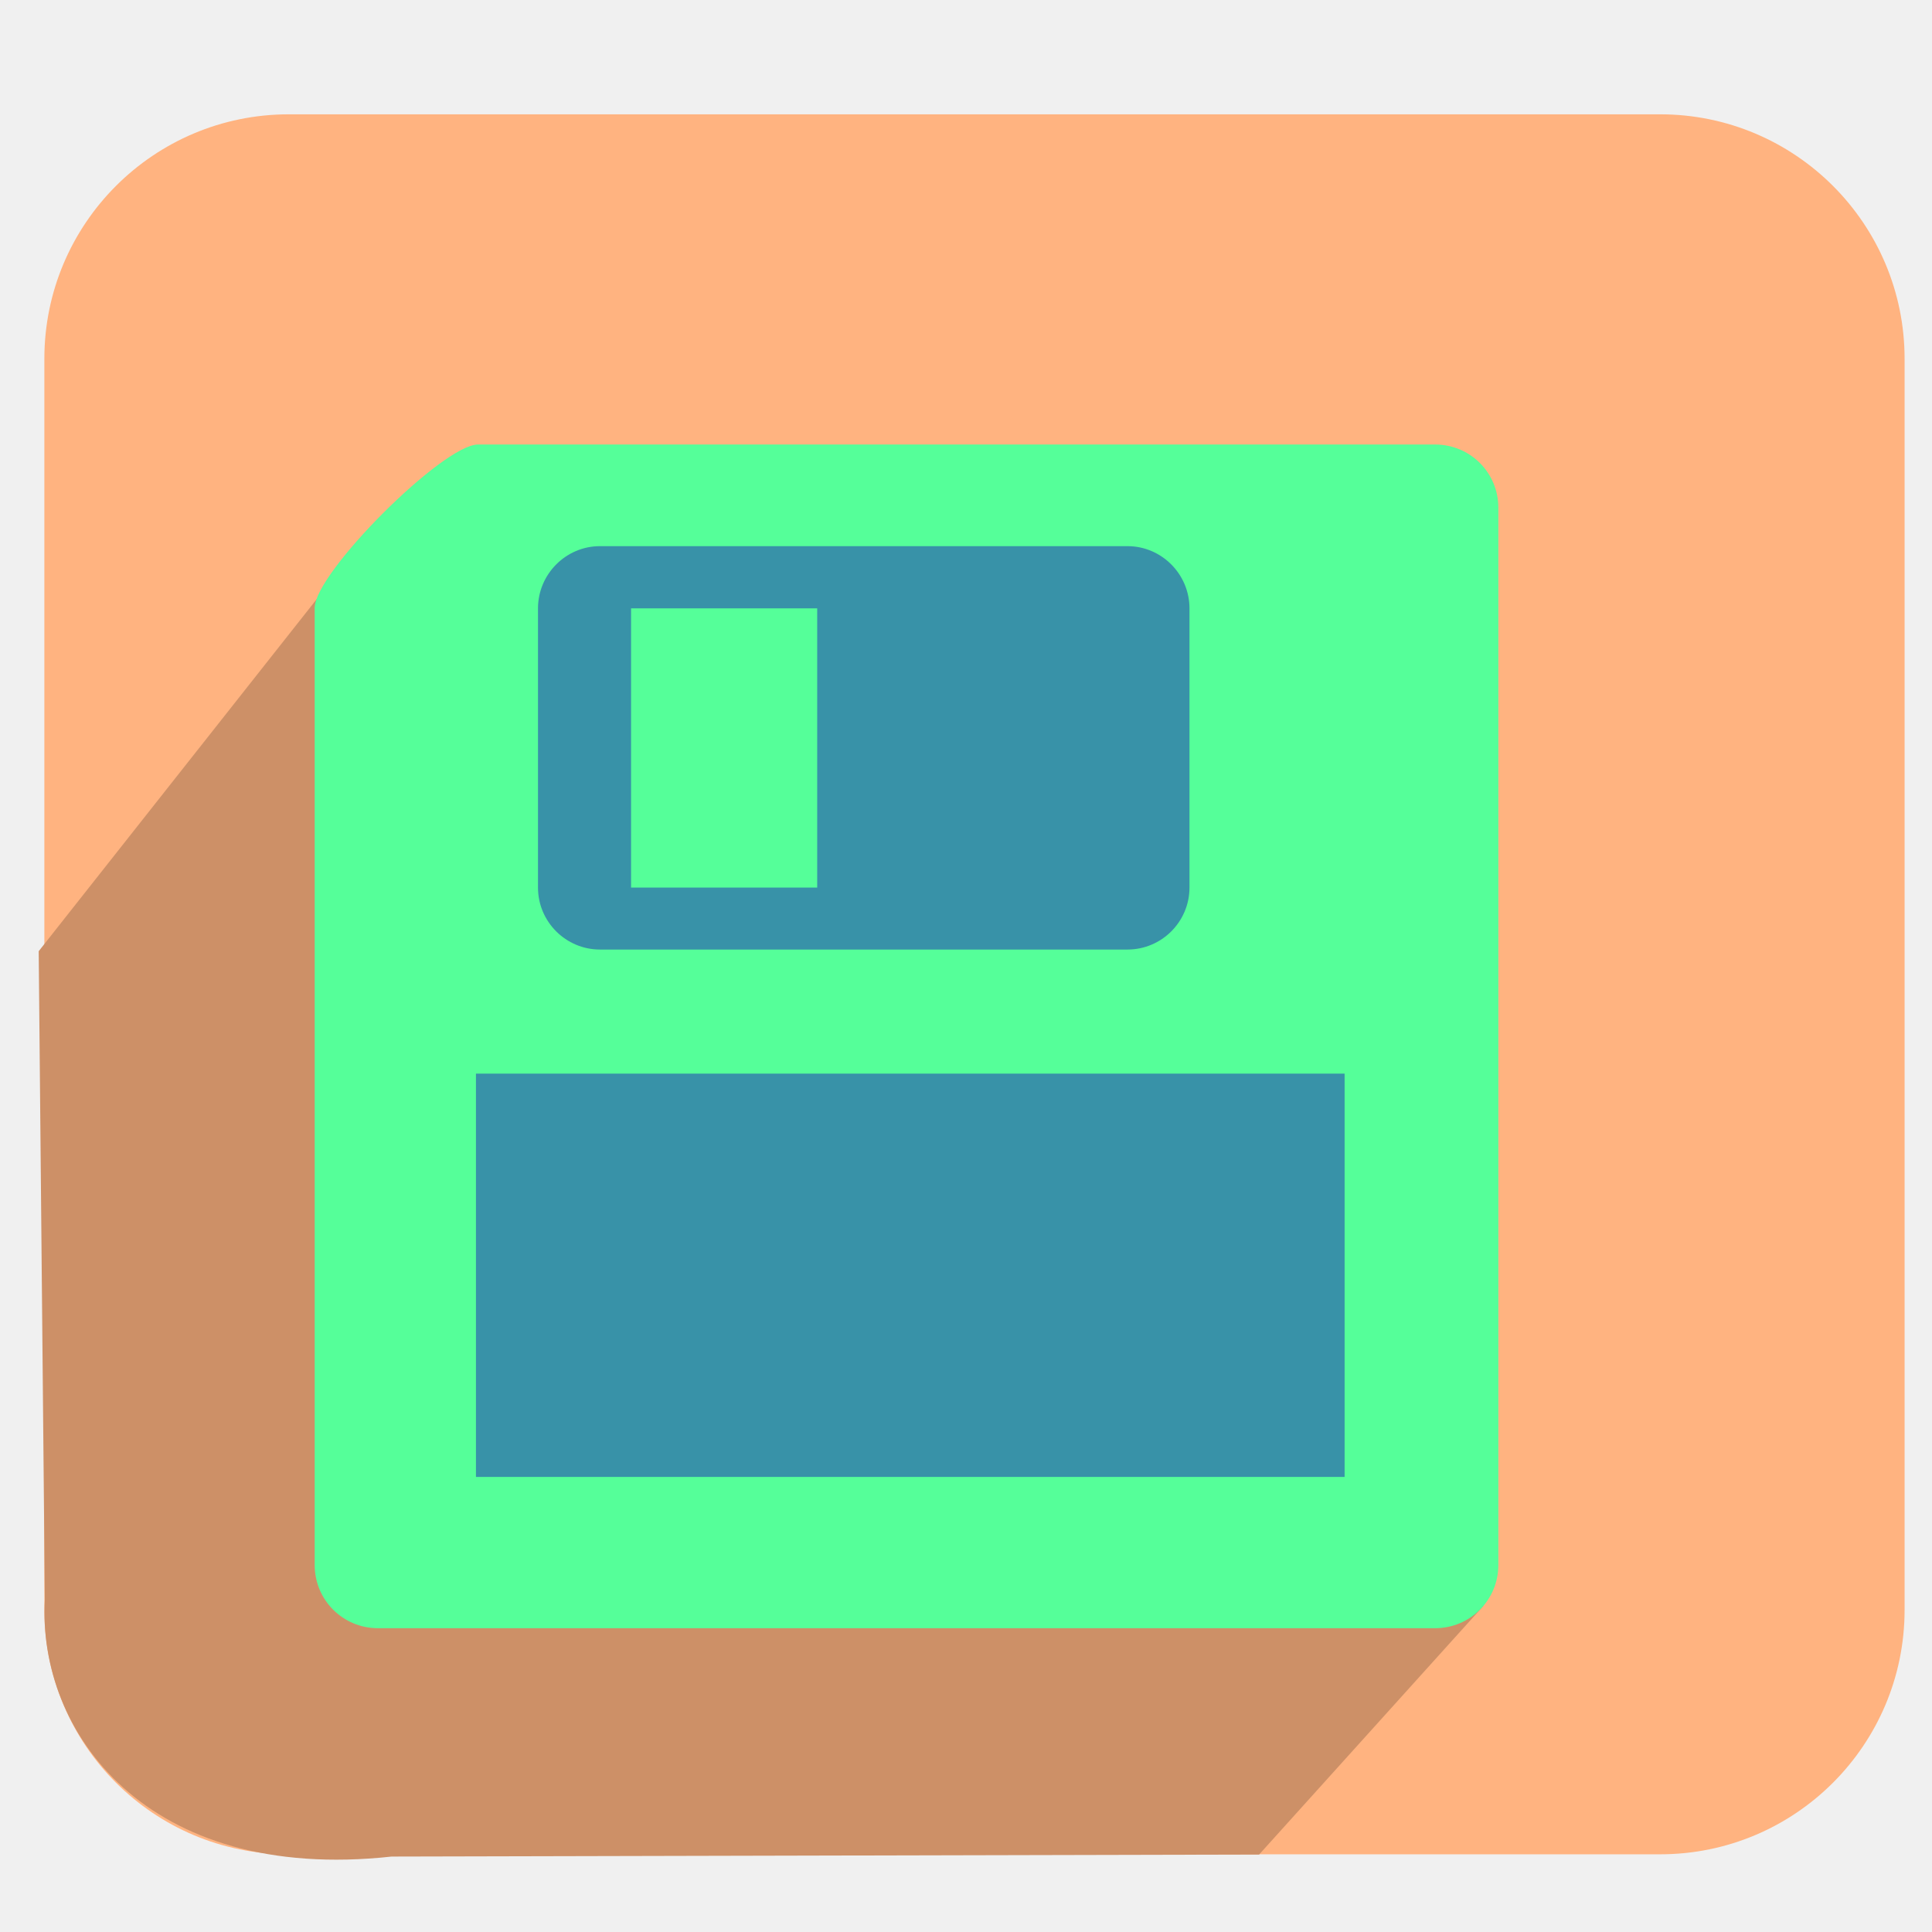
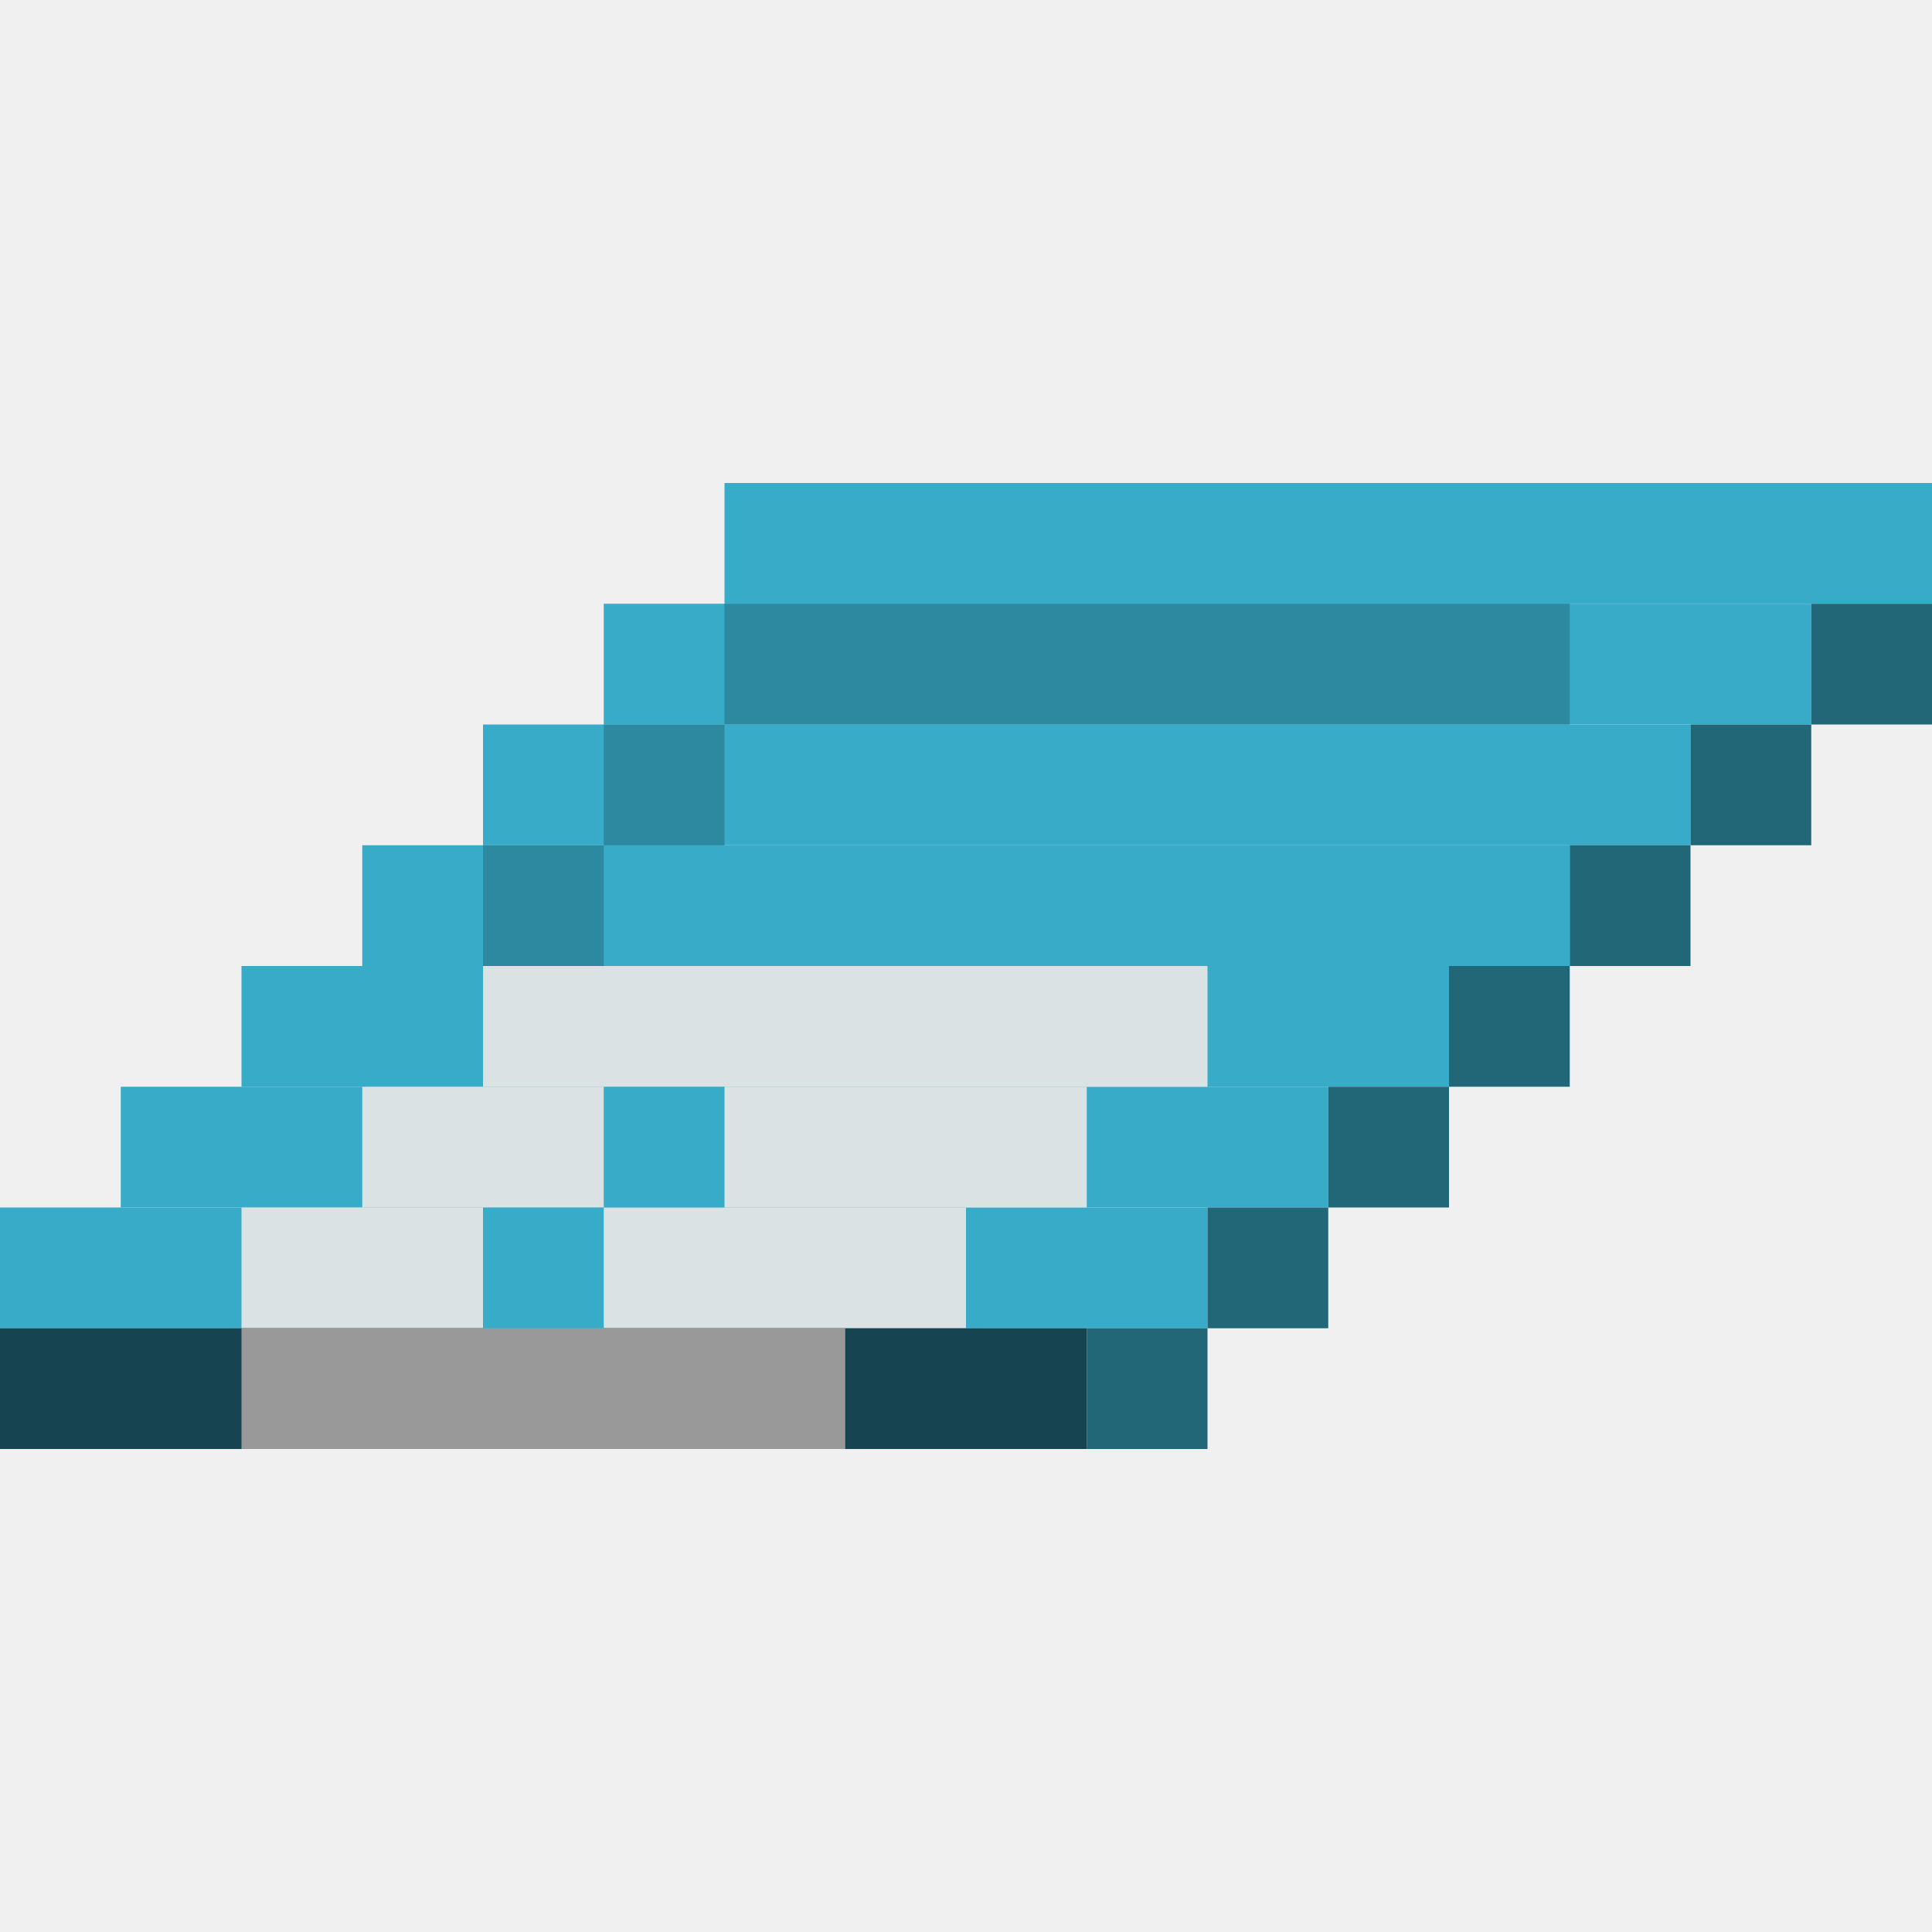
- <svg xmlns="http://www.w3.org/2000/svg" xmlns:xlink="http://www.w3.org/1999/xlink" id="svg7384" version="1.1" height="256" width="256">
-   <defs id="defs7386">
-     <linearGradient id="linearGradient3856" gradientUnits="userSpaceOnUse" x1="115.999" y1="254.326" x2="13.434" y2="189.958">
-       <stop offset="0" style="stop-color:#82C7E6" id="stop3858" />
-       <stop offset="0.438" style="stop-color:#6690C2" id="stop3860" />
-       <stop offset="1" style="stop-color:#3C599B" id="stop3862" />
-     </linearGradient>
-     <linearGradient y2="189.958" x2="13.434" y1="254.326" x1="115.999" gradientUnits="userSpaceOnUse" id="linearGradient3035" xlink:href="#id6" />
-     <linearGradient y2="259.293" x2="110.023" y1="184.931" x1="19.488" gradientUnits="userSpaceOnUse" id="linearGradient3033" xlink:href="#id2" />
-     <linearGradient y2="75.041" x2="78.086" y1="191.377" x1="273.71" xlink:href="#id6" gradientUnits="userSpaceOnUse" id="id7" />
-     <linearGradient y2="189.958" x2="13.434" y1="254.326" x1="115.999" gradientUnits="userSpaceOnUse" id="id6">
-       <stop id="stop33" style="stop-color:#82C7E6" offset="0" />
-       <stop id="stop35" style="stop-color:#6690C2" offset="0.741" />
-       <stop id="stop37" style="stop-color:#3C599B" offset="1" />
-     </linearGradient>
-     <linearGradient y2="192.79" x2="262.154" y1="80.37" x1="148.552" gradientUnits="userSpaceOnUse" id="id5">
-       <stop id="stop28" style="stop-color:#E7EEFA" offset="0" />
-       <stop id="stop30" style="stop-color:#7DA2E3" offset="1" />
-     </linearGradient>
-     <linearGradient y2="107.836" x2="219.791" y1="93.773" x1="201.708" xlink:href="#id2" gradientUnits="userSpaceOnUse" id="id4" />
-     <linearGradient y2="201.796" x2="266.11" y1="62.837" x1="87.416" xlink:href="#id2" gradientUnits="userSpaceOnUse" id="id3" />
-     <linearGradient y2="259.293" x2="110.023" y1="184.931" x1="19.488" gradientUnits="userSpaceOnUse" id="id2">
-       <stop id="stop17" style="stop-color:#94C9E2" offset="0" />
-       <stop id="stop19" style="stop-color:#58A6D8" offset="0.49" />
-       <stop id="stop21" style="stop-color:#50719E" offset="0.82" />
-       <stop id="stop23" style="stop-color:#386EAB" offset="1" />
-     </linearGradient>
-     <mask id="id0">
-       <linearGradient y2="244.672" x2="314.59" y1="28.488" x1="96.117" gradientUnits="userSpaceOnUse" id="id1">
-         <stop id="stop10" style="stop-opacity:1; stop-color:white" offset="0" />
-         <stop id="stop12" style="stop-opacity:0; stop-color:white" offset="1" />
-       </linearGradient>
-       <rect id="rect14" height="177.266" width="259.08" y="47.947" x="75.813" style="fill:url(#id1)" />
-     </mask>
-     <style id="style6" type="text/css">
-    
-     .fil5 {fill:white}
-     .fil0 {fill:url(#id2)}
-     .fil2 {fill:url(#id3)}
-     .fil6 {fill:url(#id4)}
-     .fil4 {fill:url(#id5)}
-     .fil1 {fill:url(#id6);fill-rule:nonzero}
-     .fil3 {fill:url(#id7);fill-rule:nonzero}
-    
-   </style>
-     <linearGradient xlink:href="#id6" id="linearGradient3846" x1="302.75" y1="54.5" x2="511.25" y2="247" gradientUnits="userSpaceOnUse" />
-     <linearGradient xlink:href="#linearGradient3856" id="linearGradient3854" x1="552.25" y1="193.5" x2="392.25" y2="15.5" gradientUnits="userSpaceOnUse" />
-     <linearGradient xlink:href="#id5" id="linearGradient3870" x1="504.972" y1="249.238" x2="333.029" y2="140.238" gradientUnits="userSpaceOnUse" />
-     <linearGradient xlink:href="#linearGradient3856" id="linearGradient3878" x1="476.972" y1="250.238" x2="333.029" y2="140.238" gradientUnits="userSpaceOnUse" />
-     <linearGradient xlink:href="#linearGradient3856" id="linearGradient3894" x1="487.369" y1="139.356" x2="354.536" y2="25.356" gradientUnits="userSpaceOnUse" />
-     <linearGradient xlink:href="#linearGradient3856" id="linearGradient3902" x1="456.369" y1="148.356" x2="431.036" y2="101.356" gradientUnits="userSpaceOnUse" />
-   </defs>
-   <g transform="translate(-281.0002,-17)" id="layer9" style="display:inline">
-     <g id="g3058" transform="translate(-0.5,-1.5)">
-       <g id="g5171" transform="matrix(1.255496,0,0,1.255496,6695.971,-2388.798)">
-         <g id="g5158">
-           <rect ry="25.8" y="1929.473" x="-5104.431" height="183.638" width="196.329" id="rect8672-0-7-2-8-5-0-6-7-8-8-8-6-8" style="fill:#ffb380;fill-opacity:1;stroke:none" />
-           <g transform="matrix(1.96102,0,0,1.929953,-7824,949.1565)" id="g4705-2-2-3-8-9-2-5-8-2-6" style="fill:#ffb380;fill-opacity:1">
-             <g id="g4680-9-4-0-2-9-6-8-5-0-1" style="fill:#ffb380;fill-opacity:1">
-               <g transform="matrix(0.2214558,0,0,0.2292037,1398.898,523.2785)" id="Capa_x0020_1-3-8-1-9-6-6-0-7-8-4" style="fill:#ffb380;fill-opacity:1;fill-rule:evenodd">
-                 <path style="fill:#ffb380;fill-opacity:1;fill-rule:nonzero" id="path12-2-8-7-6-8-3-9-3-5-6" d="m 181.115,5.851 103.411,99.197 -0.05,-9.948 -95.771,-89.996 -8.347,0 z" class="fil1" />
-               </g>
-               <path transform="translate(0,284.3622)" id="path4678-4-9-4-3-6-0-09-6-4-8" d="m 1438.686,240.104 0.609,22.523 22.523,0.365 z" style="fill:#ffb380;fill-opacity:1;stroke:none" />
-             </g>
-           </g>
-           <path id="path8893-0-6-5-3-2-0-4-2-0-6-0-5" d="m -5075.506,1980.411 -29.523,37.387 0.65,68.454 c -0.798,13.887 10.662,29.93 36.599,27.098 l 91.553,-0.213 23.668,-26.239 -27.994,-49.737 z" style="fill:#cd9067;fill-opacity:1;stroke:none" />
-           <path id="rect3858" d="m -5058.667,1964.322 101.021,0 c 3.695,0 6.67,2.975 6.67,6.67 l 0,111.585 c 0,3.695 -2.975,6.67 -6.67,6.67 l -111.585,0 c -3.695,0 -6.67,-2.975 -6.67,-6.67 l 0,-101.021 c 0,-3.695 13.539,-17.234 17.234,-17.234 z" style="fill:#55ff99;fill-opacity:1;stroke:none;display:inline" />
-           <path id="path17" d="m -4967.204,2030.719 -91.677,0 0,42.564 91.677,0 0,-42.564 z" style="fill:#3892a8;fill-opacity:1;fill-rule:nonzero;stroke:none;display:inline" />
-           <path id="path13" d="m -5045.793,1975.049 c -3.602,0 -6.54,2.964 -6.54,6.566 l 0,29.468 c 0,3.602 2.938,6.54 6.54,6.54 l 55.678,0 c 3.602,0 6.54,-2.938 6.54,-6.54 l 0,-29.468 c 0,-3.602 -2.938,-6.566 -6.54,-6.566 l -55.678,0 z m 3.283,6.566 19.645,0 0,29.468 -19.645,0 0,-29.468 z" style="fill:#3892a8;fill-opacity:1;fill-rule:nonzero;stroke:none;display:inline" />
-         </g>
-       </g>
-     </g>
+ <svg xmlns="http://www.w3.org/2000/svg" width="256" height="256" viewBox="0 0 256 256" id="svg2" version="1.1">
+   <defs id="defs4" />
+   <g id="layer1" transform="translate(0,-796.3622)" style="display:inline">
+     <rect style="color:#000000;clip-rule:nonzero;display:inline;overflow:visible;visibility:visible;opacity:1;isolation:auto;mix-blend-mode:normal;color-interpolation:sRGB;color-interpolation-filters:linearRGB;solid-color:#000000;solid-opacity:1;fill:#37abc8;fill-opacity:1;fill-rule:nonzero;stroke:none;stroke-width:2.2;stroke-linecap:round;stroke-linejoin:miter;stroke-miterlimit:4;stroke-dasharray:none;stroke-dashoffset:0;stroke-opacity:1;color-rendering:auto;image-rendering:auto;shape-rendering:auto;text-rendering:auto;enable-background:accumulate" id="rect5063" width="160" height="16" x="16" y="940.362" />
+     <rect style="color:#000000;clip-rule:nonzero;display:inline;overflow:visible;visibility:visible;opacity:1;isolation:auto;mix-blend-mode:normal;color-interpolation:sRGB;color-interpolation-filters:linearRGB;solid-color:#000000;solid-opacity:1;fill:#37abc8;fill-opacity:1;fill-rule:nonzero;stroke:none;stroke-width:2.2;stroke-linecap:round;stroke-linejoin:miter;stroke-miterlimit:4;stroke-dasharray:none;stroke-dashoffset:0;stroke-opacity:1;color-rendering:auto;image-rendering:auto;shape-rendering:auto;text-rendering:auto;enable-background:accumulate" id="rect5063-0" width="160" height="16" x="32" y="924.362" />
+     <rect style="color:#000000;clip-rule:nonzero;display:inline;overflow:visible;visibility:visible;opacity:1;isolation:auto;mix-blend-mode:normal;color-interpolation:sRGB;color-interpolation-filters:linearRGB;solid-color:#000000;solid-opacity:1;fill:#37abc8;fill-opacity:1;fill-rule:nonzero;stroke:none;stroke-width:2.2;stroke-linecap:round;stroke-linejoin:miter;stroke-miterlimit:4;stroke-dasharray:none;stroke-dashoffset:0;stroke-opacity:1;color-rendering:auto;image-rendering:auto;shape-rendering:auto;text-rendering:auto;enable-background:accumulate" id="rect5063-4" width="160" height="16" x="48" y="908.362" />
+     <rect style="color:#000000;clip-rule:nonzero;display:inline;overflow:visible;visibility:visible;opacity:1;isolation:auto;mix-blend-mode:normal;color-interpolation:sRGB;color-interpolation-filters:linearRGB;solid-color:#000000;solid-opacity:1;fill:#37abc8;fill-opacity:1;fill-rule:nonzero;stroke:none;stroke-width:2.2;stroke-linecap:round;stroke-linejoin:miter;stroke-miterlimit:4;stroke-dasharray:none;stroke-dashoffset:0;stroke-opacity:1;color-rendering:auto;image-rendering:auto;shape-rendering:auto;text-rendering:auto;enable-background:accumulate" id="rect5063-6" width="160" height="16" x="64" y="892.362" />
+     <rect style="color:#000000;clip-rule:nonzero;display:inline;overflow:visible;visibility:visible;opacity:1;isolation:auto;mix-blend-mode:normal;color-interpolation:sRGB;color-interpolation-filters:linearRGB;solid-color:#000000;solid-opacity:1;fill:#37abc8;fill-opacity:1;fill-rule:nonzero;stroke:none;stroke-width:2.2;stroke-linecap:round;stroke-linejoin:miter;stroke-miterlimit:4;stroke-dasharray:none;stroke-dashoffset:0;stroke-opacity:1;color-rendering:auto;image-rendering:auto;shape-rendering:auto;text-rendering:auto;enable-background:accumulate" id="rect5063-2" width="160" height="16" x="80" y="876.362" />
+     <rect style="color:#000000;clip-rule:nonzero;display:inline;overflow:visible;visibility:visible;opacity:1;isolation:auto;mix-blend-mode:normal;color-interpolation:sRGB;color-interpolation-filters:linearRGB;solid-color:#000000;solid-opacity:1;fill:#37abc8;fill-opacity:1;fill-rule:nonzero;stroke:none;stroke-width:2.2;stroke-linecap:round;stroke-linejoin:miter;stroke-miterlimit:4;stroke-dasharray:none;stroke-dashoffset:0;stroke-opacity:1;color-rendering:auto;image-rendering:auto;shape-rendering:auto;text-rendering:auto;enable-background:accumulate" id="rect5063-47" width="160" height="16" x="0" y="956.362" />
+     <rect style="color:#000000;clip-rule:nonzero;display:inline;overflow:visible;visibility:visible;opacity:1;isolation:auto;mix-blend-mode:normal;color-interpolation:sRGB;color-interpolation-filters:linearRGB;solid-color:#000000;solid-opacity:1;fill:#37abc8;fill-opacity:1;fill-rule:nonzero;stroke:none;stroke-width:2.2;stroke-linecap:round;stroke-linejoin:miter;stroke-miterlimit:4;stroke-dasharray:none;stroke-dashoffset:0;stroke-opacity:1;color-rendering:auto;image-rendering:auto;shape-rendering:auto;text-rendering:auto;enable-background:accumulate" id="rect5063-2-1" width="160" height="16" x="96" y="860.362" />
  </g>
-   <g transform="translate(-281.0002,-17)" id="layer10" />
-   <g transform="translate(-281.0002,-17)" id="layer11" />
-   <g transform="translate(-281.0002,-17)" id="layer12" />
-   <g transform="translate(-281.0002,-17)" id="layer13" />
-   <g transform="translate(-281.0002,-17)" id="layer14" />
-   <g transform="translate(-281.0002,-17)" id="layer15" style="display:inline" />
-   <g transform="translate(-281.0002,-17)" id="g4953" style="display:inline" />
+   <g id="layer2" style="display:inline">
+     <rect style="color:#000000;clip-rule:nonzero;display:inline;overflow:visible;visibility:visible;opacity:1;isolation:auto;mix-blend-mode:normal;color-interpolation:sRGB;color-interpolation-filters:linearRGB;solid-color:#000000;solid-opacity:1;fill:#dbe2e3;fill-opacity:1;fill-rule:nonzero;stroke:none;stroke-width:2.2;stroke-linecap:round;stroke-linejoin:miter;stroke-miterlimit:4;stroke-dasharray:none;stroke-dashoffset:0;stroke-opacity:1;color-rendering:auto;image-rendering:auto;shape-rendering:auto;text-rendering:auto;enable-background:accumulate" id="rect4701-2" width="96" height="16" x="32" y="160" />
+     <rect style="color:#000000;clip-rule:nonzero;display:inline;overflow:visible;visibility:visible;opacity:1;isolation:auto;mix-blend-mode:normal;color-interpolation:sRGB;color-interpolation-filters:linearRGB;solid-color:#000000;solid-opacity:1;fill:#dbe2e3;fill-opacity:1;fill-rule:nonzero;stroke:none;stroke-width:2.2;stroke-linecap:round;stroke-linejoin:miter;stroke-miterlimit:4;stroke-dasharray:none;stroke-dashoffset:0;stroke-opacity:1;color-rendering:auto;image-rendering:auto;shape-rendering:auto;text-rendering:auto;enable-background:accumulate" id="rect4701-2-6" width="96" height="16" x="48" y="144" />
+     <rect style="color:#000000;clip-rule:nonzero;display:inline;overflow:visible;visibility:visible;opacity:1;isolation:auto;mix-blend-mode:normal;color-interpolation:sRGB;color-interpolation-filters:linearRGB;solid-color:#000000;solid-opacity:1;fill:#dbe2e3;fill-opacity:1;fill-rule:nonzero;stroke:none;stroke-width:2.2;stroke-linecap:round;stroke-linejoin:miter;stroke-miterlimit:4;stroke-dasharray:none;stroke-dashoffset:0;stroke-opacity:1;color-rendering:auto;image-rendering:auto;shape-rendering:auto;text-rendering:auto;enable-background:accumulate" id="rect4701-2-7" width="96" height="16" x="64" y="128" />
+     <rect style="color:#000000;clip-rule:nonzero;display:inline;overflow:visible;visibility:visible;opacity:1;isolation:auto;mix-blend-mode:normal;color-interpolation:sRGB;color-interpolation-filters:linearRGB;solid-color:#000000;solid-opacity:1;fill:#216778;fill-opacity:1;fill-rule:nonzero;stroke:none;stroke-width:2.2;stroke-linecap:round;stroke-linejoin:miter;stroke-miterlimit:4;stroke-dasharray:none;stroke-dashoffset:0;stroke-opacity:1;color-rendering:auto;image-rendering:auto;shape-rendering:auto;text-rendering:auto;enable-background:accumulate" id="rect4684-04-30-8-8" width="16" height="16" x="160" y="160" />
+     <rect style="color:#000000;clip-rule:nonzero;display:inline;overflow:visible;visibility:visible;opacity:1;isolation:auto;mix-blend-mode:normal;color-interpolation:sRGB;color-interpolation-filters:linearRGB;solid-color:#000000;solid-opacity:1;fill:#216778;fill-opacity:1;fill-rule:nonzero;stroke:none;stroke-width:2.2;stroke-linecap:round;stroke-linejoin:miter;stroke-miterlimit:4;stroke-dasharray:none;stroke-dashoffset:0;stroke-opacity:1;color-rendering:auto;image-rendering:auto;shape-rendering:auto;text-rendering:auto;enable-background:accumulate" id="rect4684-04-30-8-8-5" width="16" height="16" x="176" y="144" />
+     <rect style="color:#000000;clip-rule:nonzero;display:inline;overflow:visible;visibility:visible;opacity:1;isolation:auto;mix-blend-mode:normal;color-interpolation:sRGB;color-interpolation-filters:linearRGB;solid-color:#000000;solid-opacity:1;fill:#216778;fill-opacity:1;fill-rule:nonzero;stroke:none;stroke-width:2.2;stroke-linecap:round;stroke-linejoin:miter;stroke-miterlimit:4;stroke-dasharray:none;stroke-dashoffset:0;stroke-opacity:1;color-rendering:auto;image-rendering:auto;shape-rendering:auto;text-rendering:auto;enable-background:accumulate" id="rect4684-04-30-8-8-1" width="16" height="16" x="192" y="128" />
+     <rect style="color:#000000;clip-rule:nonzero;display:inline;overflow:visible;visibility:visible;opacity:1;isolation:auto;mix-blend-mode:normal;color-interpolation:sRGB;color-interpolation-filters:linearRGB;solid-color:#000000;solid-opacity:1;fill:#216778;fill-opacity:1;fill-rule:nonzero;stroke:none;stroke-width:2.2;stroke-linecap:round;stroke-linejoin:miter;stroke-miterlimit:4;stroke-dasharray:none;stroke-dashoffset:0;stroke-opacity:1;color-rendering:auto;image-rendering:auto;shape-rendering:auto;text-rendering:auto;enable-background:accumulate" id="rect4684-04-30-8-8-2" width="16" height="16" x="208" y="112" />
+     <rect style="color:#000000;clip-rule:nonzero;display:inline;overflow:visible;visibility:visible;opacity:1;isolation:auto;mix-blend-mode:normal;color-interpolation:sRGB;color-interpolation-filters:linearRGB;solid-color:#000000;solid-opacity:1;fill:#216778;fill-opacity:1;fill-rule:nonzero;stroke:none;stroke-width:2.2;stroke-linecap:round;stroke-linejoin:miter;stroke-miterlimit:4;stroke-dasharray:none;stroke-dashoffset:0;stroke-opacity:1;color-rendering:auto;image-rendering:auto;shape-rendering:auto;text-rendering:auto;enable-background:accumulate" id="rect4684-04-30-8-8-3" width="16" height="16" x="224" y="96" />
+     <rect style="color:#000000;clip-rule:nonzero;display:inline;overflow:visible;visibility:visible;opacity:1;isolation:auto;mix-blend-mode:normal;color-interpolation:sRGB;color-interpolation-filters:linearRGB;solid-color:#000000;solid-opacity:1;fill:#216778;fill-opacity:1;fill-rule:nonzero;stroke:none;stroke-width:2.2;stroke-linecap:round;stroke-linejoin:miter;stroke-miterlimit:4;stroke-dasharray:none;stroke-dashoffset:0;stroke-opacity:1;color-rendering:auto;image-rendering:auto;shape-rendering:auto;text-rendering:auto;enable-background:accumulate" id="rect4684-04-30-8-8-0" width="16" height="16" x="144" y="176" />
+     <rect style="color:#000000;clip-rule:nonzero;display:inline;overflow:visible;visibility:visible;opacity:1;isolation:auto;mix-blend-mode:normal;color-interpolation:sRGB;color-interpolation-filters:linearRGB;solid-color:#000000;solid-opacity:1;fill:#164450;fill-opacity:1;fill-rule:nonzero;stroke:none;stroke-width:2.2;stroke-linecap:round;stroke-linejoin:miter;stroke-miterlimit:4;stroke-dasharray:none;stroke-dashoffset:0;stroke-opacity:1;color-rendering:auto;image-rendering:auto;shape-rendering:auto;text-rendering:auto;enable-background:accumulate" id="rect4684-04-30-8-8-0-5" width="144" height="16" x="0" y="176" />
+     <rect style="color:#000000;clip-rule:nonzero;display:inline;overflow:visible;visibility:visible;opacity:1;isolation:auto;mix-blend-mode:normal;color-interpolation:sRGB;color-interpolation-filters:linearRGB;solid-color:#000000;solid-opacity:1;fill:#999999;fill-opacity:1;fill-rule:nonzero;stroke:none;stroke-width:2.2;stroke-linecap:round;stroke-linejoin:miter;stroke-miterlimit:4;stroke-dasharray:none;stroke-dashoffset:0;stroke-opacity:1;color-rendering:auto;image-rendering:auto;shape-rendering:auto;text-rendering:auto;enable-background:accumulate" id="rect4701-2-1" width="80" height="16" x="32" y="176" />
+     <rect style="color:#000000;clip-rule:nonzero;display:inline;overflow:visible;visibility:visible;opacity:1;isolation:auto;mix-blend-mode:normal;color-interpolation:sRGB;color-interpolation-filters:linearRGB;solid-color:#000000;solid-opacity:1;fill:#2c89a0;fill-opacity:1;fill-rule:nonzero;stroke:none;stroke-width:2.2;stroke-linecap:round;stroke-linejoin:miter;stroke-miterlimit:4;stroke-dasharray:none;stroke-dashoffset:0;stroke-opacity:1;color-rendering:auto;image-rendering:auto;shape-rendering:auto;text-rendering:auto;enable-background:accumulate" id="rect4684-04-30-8-8-3-2" width="112" height="16" x="96" y="80" />
+     <rect style="color:#000000;clip-rule:nonzero;display:inline;overflow:visible;visibility:visible;opacity:1;isolation:auto;mix-blend-mode:normal;color-interpolation:sRGB;color-interpolation-filters:linearRGB;solid-color:#000000;solid-opacity:1;fill:#2c89a0;fill-opacity:1;fill-rule:nonzero;stroke:none;stroke-width:2.2;stroke-linecap:round;stroke-linejoin:miter;stroke-miterlimit:4;stroke-dasharray:none;stroke-dashoffset:0;stroke-opacity:1;color-rendering:auto;image-rendering:auto;shape-rendering:auto;text-rendering:auto;enable-background:accumulate" id="rect4684-04-30-8-8-3-2-7" width="16" height="16" x="64" y="112" />
+     <rect style="color:#000000;clip-rule:nonzero;display:inline;overflow:visible;visibility:visible;opacity:1;isolation:auto;mix-blend-mode:normal;color-interpolation:sRGB;color-interpolation-filters:linearRGB;solid-color:#000000;solid-opacity:1;fill:#2c89a0;fill-opacity:1;fill-rule:nonzero;stroke:none;stroke-width:2.2;stroke-linecap:round;stroke-linejoin:miter;stroke-miterlimit:4;stroke-dasharray:none;stroke-dashoffset:0;stroke-opacity:1;color-rendering:auto;image-rendering:auto;shape-rendering:auto;text-rendering:auto;enable-background:accumulate" id="rect4684-04-30-8-8-3-2-7-0" width="16" height="16" x="80" y="96" />
+     <rect style="color:#000000;clip-rule:nonzero;display:inline;overflow:visible;visibility:visible;opacity:1;isolation:auto;mix-blend-mode:normal;color-interpolation:sRGB;color-interpolation-filters:linearRGB;solid-color:#000000;solid-opacity:1;fill:#37abc8;fill-opacity:1;fill-rule:nonzero;stroke:none;stroke-width:2.2;stroke-linecap:round;stroke-linejoin:miter;stroke-miterlimit:4;stroke-dasharray:none;stroke-dashoffset:0;stroke-opacity:1;color-rendering:auto;image-rendering:auto;shape-rendering:auto;text-rendering:auto;enable-background:accumulate" id="rect4684-04-30-8-8-3-2-7-4-8" width="16" height="16" x="64" y="160" />
+     <rect style="color:#000000;clip-rule:nonzero;display:inline;overflow:visible;visibility:visible;opacity:1;isolation:auto;mix-blend-mode:normal;color-interpolation:sRGB;color-interpolation-filters:linearRGB;solid-color:#000000;solid-opacity:1;fill:#37abc8;fill-opacity:1;fill-rule:nonzero;stroke:none;stroke-width:2.2;stroke-linecap:round;stroke-linejoin:miter;stroke-miterlimit:4;stroke-dasharray:none;stroke-dashoffset:0;stroke-opacity:1;color-rendering:auto;image-rendering:auto;shape-rendering:auto;text-rendering:auto;enable-background:accumulate" id="rect4684-04-30-8-8-3-2-7-4-86" width="16" height="16" x="80" y="144" />
+     <rect style="color:#000000;clip-rule:nonzero;display:inline;overflow:visible;visibility:visible;opacity:1;isolation:auto;mix-blend-mode:normal;color-interpolation:sRGB;color-interpolation-filters:linearRGB;solid-color:#000000;solid-opacity:1;fill:#216778;fill-opacity:1;fill-rule:nonzero;stroke:none;stroke-width:2.2;stroke-linecap:round;stroke-linejoin:miter;stroke-miterlimit:4;stroke-dasharray:none;stroke-dashoffset:0;stroke-opacity:1;color-rendering:auto;image-rendering:auto;shape-rendering:auto;text-rendering:auto;enable-background:accumulate" id="rect4684-04-30-8-8-3-4" width="16" height="16" x="240" y="80" />
+   </g>
</svg>
